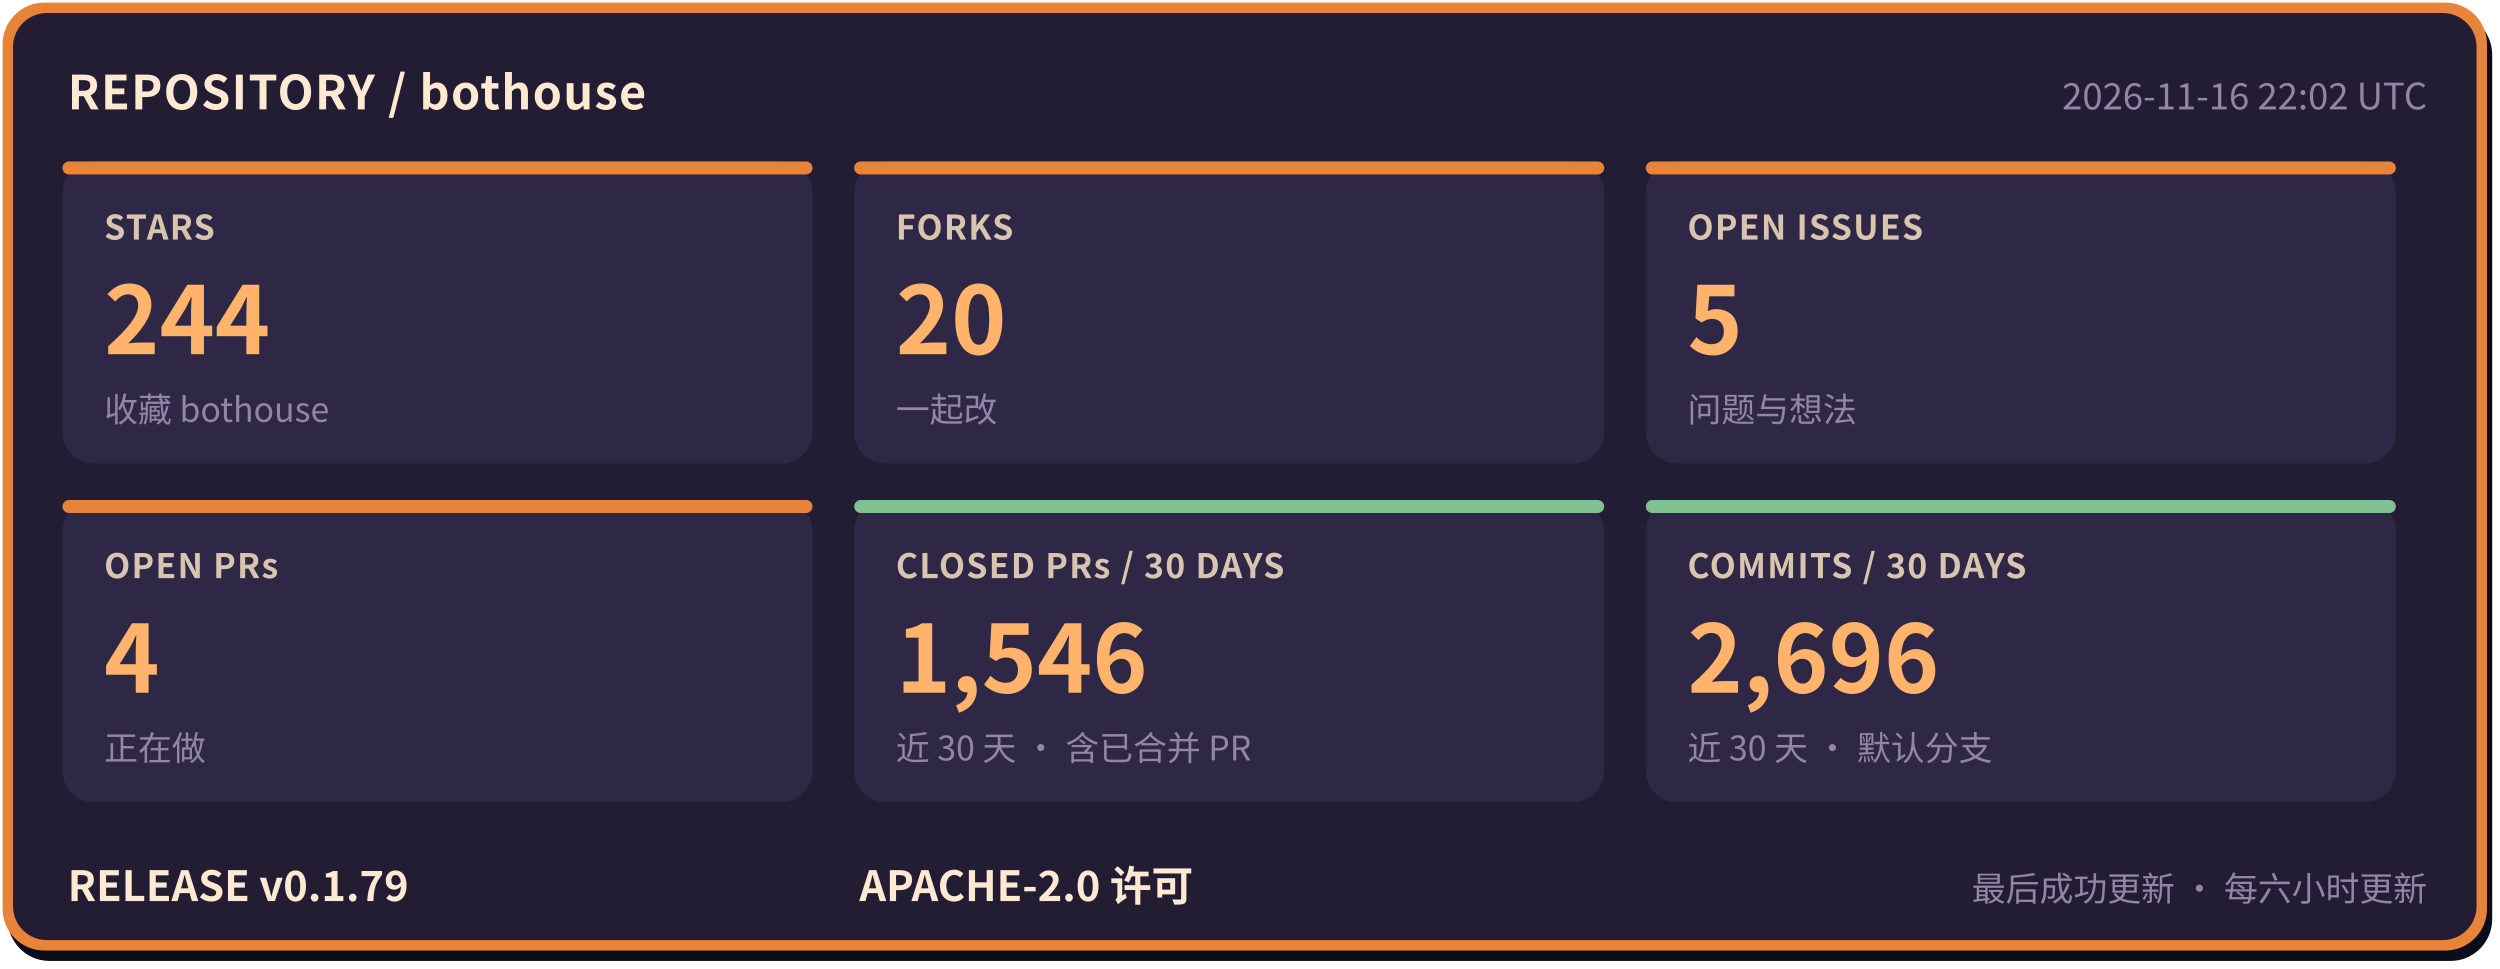
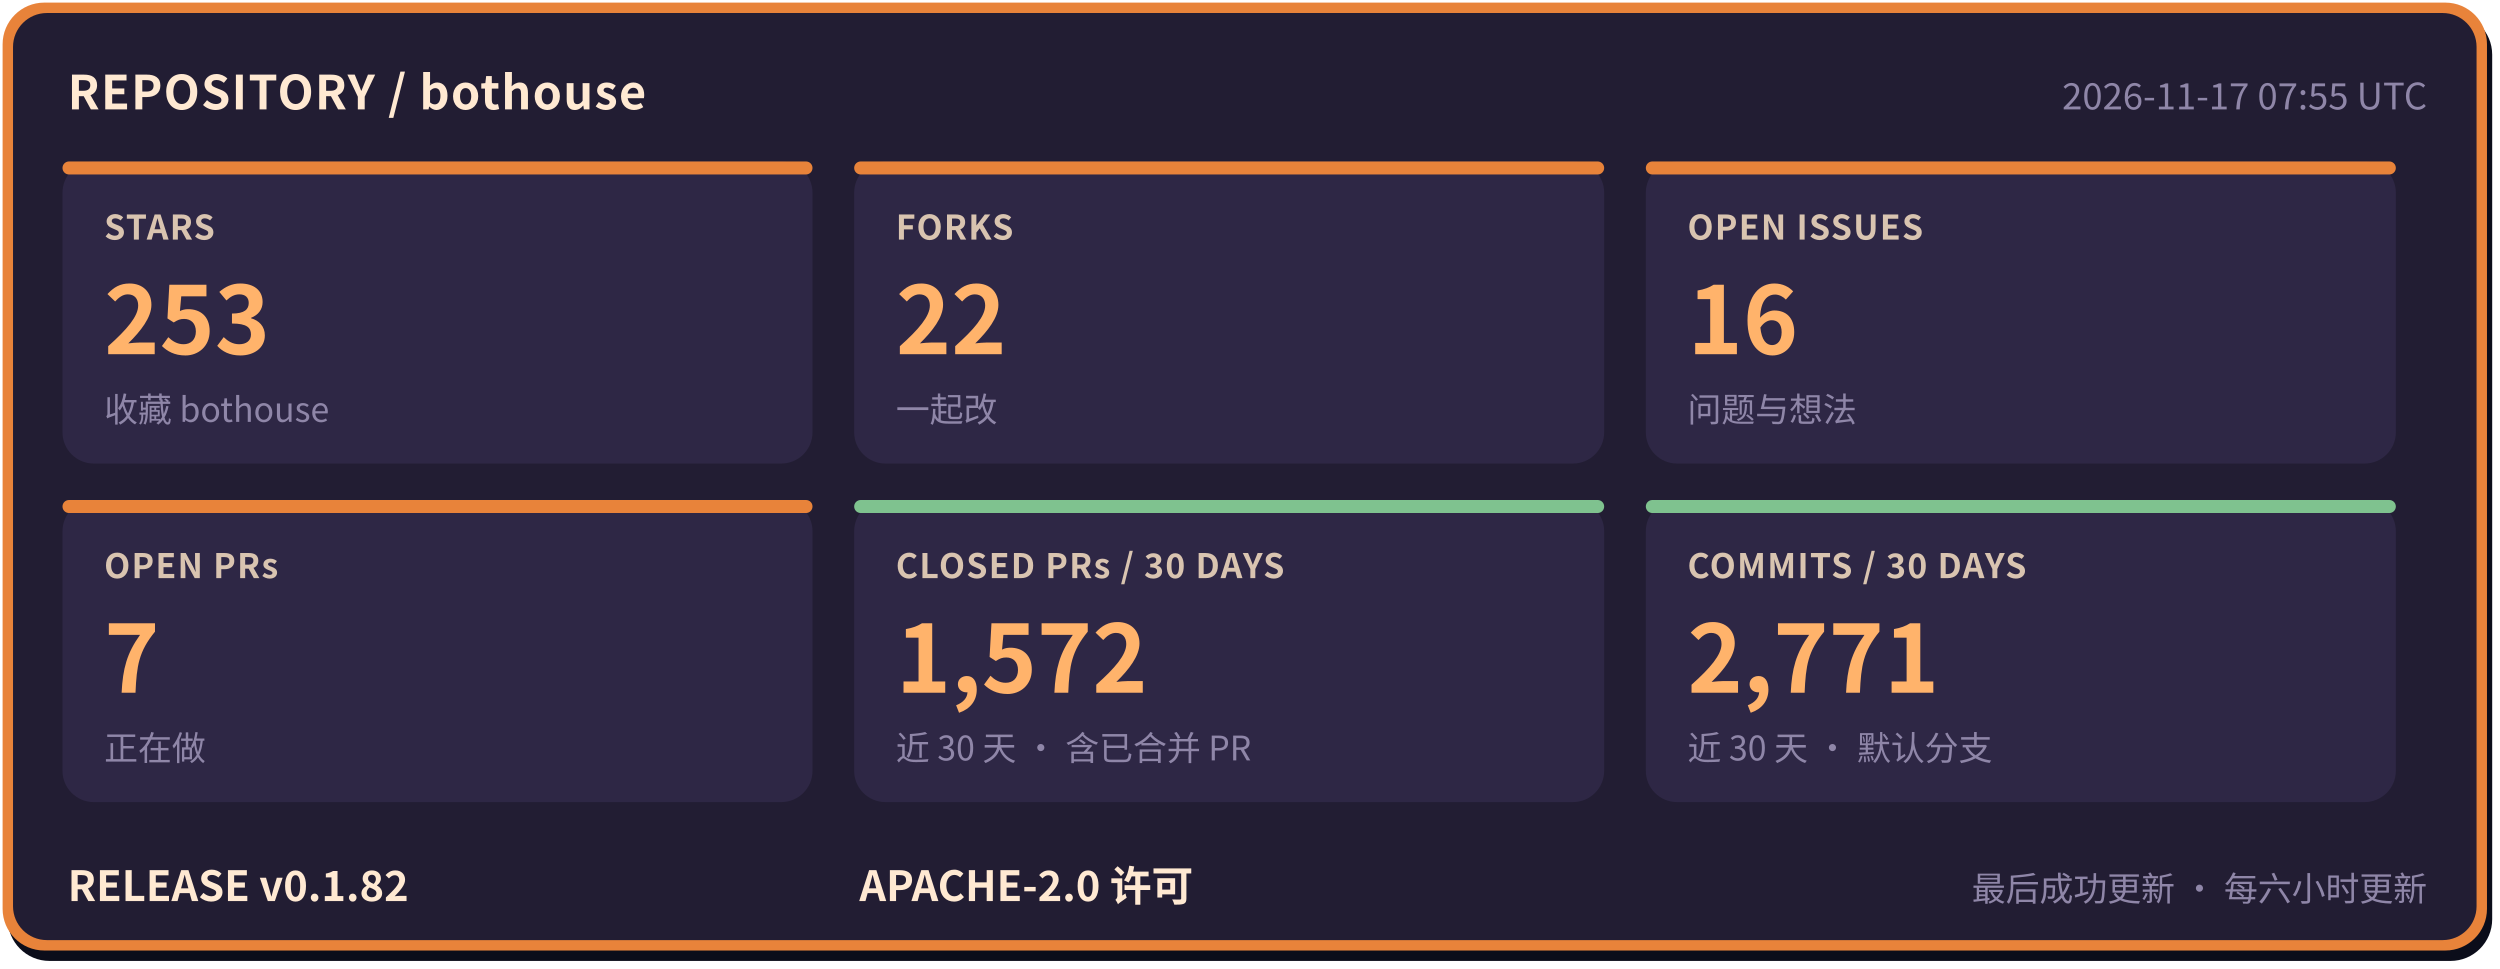
- <svg xmlns="http://www.w3.org/2000/svg" width="960" height="372" viewBox="0 0 960 372" role="img" aria-label="bothouse 仓库状态: STARS 244, FORKS 20, OPEN ISSUES 5, OPEN PRs 4, CLOSED PRs / 30 DAYS 1546, COMMITS / 30 DAYS 2696, RELEASE v0.1.79" font-family="'PingFang SC','Hiragino Sans GB','Microsoft YaHei','Noto Sans CJK SC',-apple-system,'Segoe UI',sans-serif">
+ <svg xmlns="http://www.w3.org/2000/svg" width="960" height="372" viewBox="0 0 960 372" role="img" aria-label="bothouse 仓库状态: STARS 253, FORKS 22, OPEN ISSUES 16, OPEN PRs 7, CLOSED PRs / 30 DAYS 1572, COMMITS / 30 DAYS 2771, RELEASE v0.1.82" font-family="'PingFang SC','Hiragino Sans GB','Microsoft YaHei','Noto Sans CJK SC',-apple-system,'Segoe UI',sans-serif">
  <rect x="3" y="5" width="954" height="364" rx="16" fill="#0b0d1a" />
  <rect x="1" y="1" width="954" height="364" rx="16" fill="#e8833a" />
  <rect x="5" y="5" width="946" height="356" rx="13" fill="#221d33" />
  <text x="26" y="42" font-size="18" font-weight="700" letter-spacing="0.5" fill="#ffe9d2">REPOSITORY / bothouse</text>
-   <text x="932" y="42" font-size="14" fill="#8f86a8" text-anchor="end">2026-11-16 22:02 UTC</text>
+   <text x="932" y="42" font-size="14" fill="#8f86a8" text-anchor="end">2026-11-17 07:55 UTC</text>
  <rect x="24" y="62" width="288" height="116" rx="12" fill="#2e2745" />
  <rect x="24" y="62" width="288" height="5" rx="2.5" fill="#e8833a" />
  <text x="40" y="92" font-size="13" font-weight="600" letter-spacing="0.5" fill="#d9c4b0">STARS</text>
-   <text x="40" y="136" font-size="36" font-weight="800" fill="#ffb36b">244</text>
+   <text x="40" y="136" font-size="36" font-weight="800" fill="#ffb36b">253</text>
  <text x="40" y="162" font-size="13" fill="#8f86a8">收藏 bothouse</text>
  <rect x="328" y="62" width="288" height="116" rx="12" fill="#2e2745" />
  <rect x="328" y="62" width="288" height="5" rx="2.5" fill="#e8833a" />
  <text x="344" y="92" font-size="13" font-weight="600" letter-spacing="0.5" fill="#d9c4b0">FORKS</text>
-   <text x="344" y="136" font-size="36" font-weight="800" fill="#ffb36b">20</text>
+   <text x="344" y="136" font-size="36" font-weight="800" fill="#ffb36b">22</text>
  <text x="344" y="162" font-size="13" fill="#8f86a8">一起改</text>
  <rect x="632" y="62" width="288" height="116" rx="12" fill="#2e2745" />
  <rect x="632" y="62" width="288" height="5" rx="2.5" fill="#e8833a" />
  <text x="648" y="92" font-size="13" font-weight="600" letter-spacing="0.5" fill="#d9c4b0">OPEN ISSUES</text>
-   <text x="648" y="136" font-size="36" font-weight="800" fill="#ffb36b">5</text>
+   <text x="648" y="136" font-size="36" font-weight="800" fill="#ffb36b">16</text>
  <text x="648" y="162" font-size="13" fill="#8f86a8">问题与想法</text>
  <rect x="24" y="192" width="288" height="116" rx="12" fill="#2e2745" />
  <rect x="24" y="192" width="288" height="5" rx="2.5" fill="#e8833a" />
  <text x="40" y="222" font-size="13" font-weight="600" letter-spacing="0.5" fill="#d9c4b0">OPEN PRs</text>
-   <text x="40" y="266" font-size="36" font-weight="800" fill="#ffb36b">4</text>
+   <text x="40" y="266" font-size="36" font-weight="800" fill="#ffb36b">7</text>
  <text x="40" y="292" font-size="13" fill="#8f86a8">正在做</text>
  <rect x="328" y="192" width="288" height="116" rx="12" fill="#2e2745" />
  <rect x="328" y="192" width="288" height="5" rx="2.5" fill="#7fc28f" />
  <text x="344" y="222" font-size="13" font-weight="600" letter-spacing="0.5" fill="#d9c4b0">CLOSED PRs / 30 DAYS</text>
-   <text x="344" y="266" font-size="36" font-weight="800" fill="#ffb36b">1,546</text>
+   <text x="344" y="266" font-size="36" font-weight="800" fill="#ffb36b">1,572</text>
  <text x="344" y="292" font-size="13" fill="#8f86a8">近 30 天 · 含已合并 PR</text>
  <rect x="632" y="192" width="288" height="116" rx="12" fill="#2e2745" />
  <rect x="632" y="192" width="288" height="5" rx="2.5" fill="#7fc28f" />
  <text x="648" y="222" font-size="13" font-weight="600" letter-spacing="0.5" fill="#d9c4b0">COMMITS / 30 DAYS</text>
-   <text x="648" y="266" font-size="36" font-weight="800" fill="#ffb36b">2,696</text>
+   <text x="648" y="266" font-size="36" font-weight="800" fill="#ffb36b">2,771</text>
  <text x="648" y="292" font-size="13" fill="#8f86a8">近 30 天 · 默认分支</text>
-   <text x="26" y="346" font-size="16" font-weight="700" fill="#ffe9d2">RELEASE v0.1.79</text>
+   <text x="26" y="346" font-size="16" font-weight="700" fill="#ffe9d2">RELEASE v0.1.82</text>
  <text x="330" y="346" font-size="16" font-weight="700" fill="#ffe9d2">APACHE-2.0 许可</text>
  <text x="932" y="346" font-size="13" fill="#8f86a8" text-anchor="end">最后成功更新 · 每六小时更新</text>
</svg>
